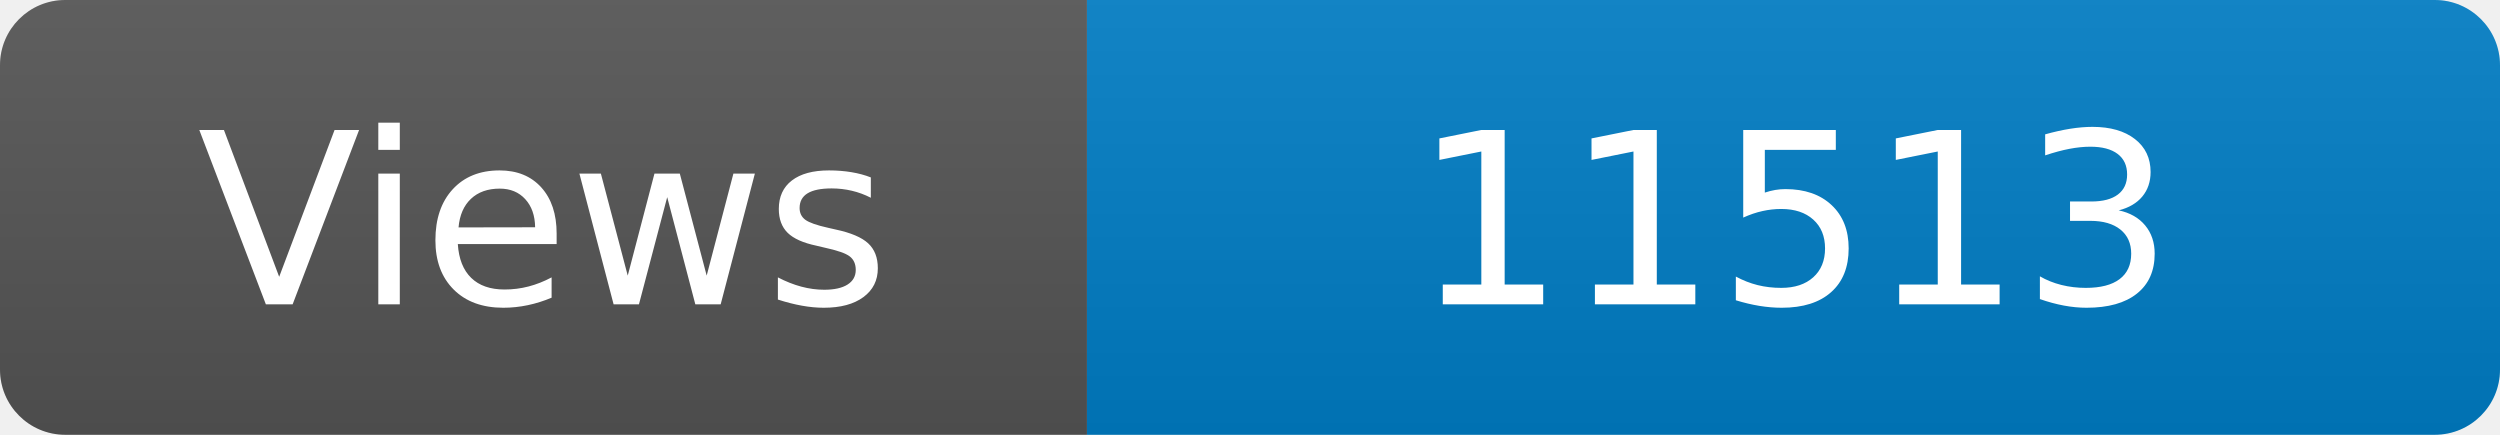
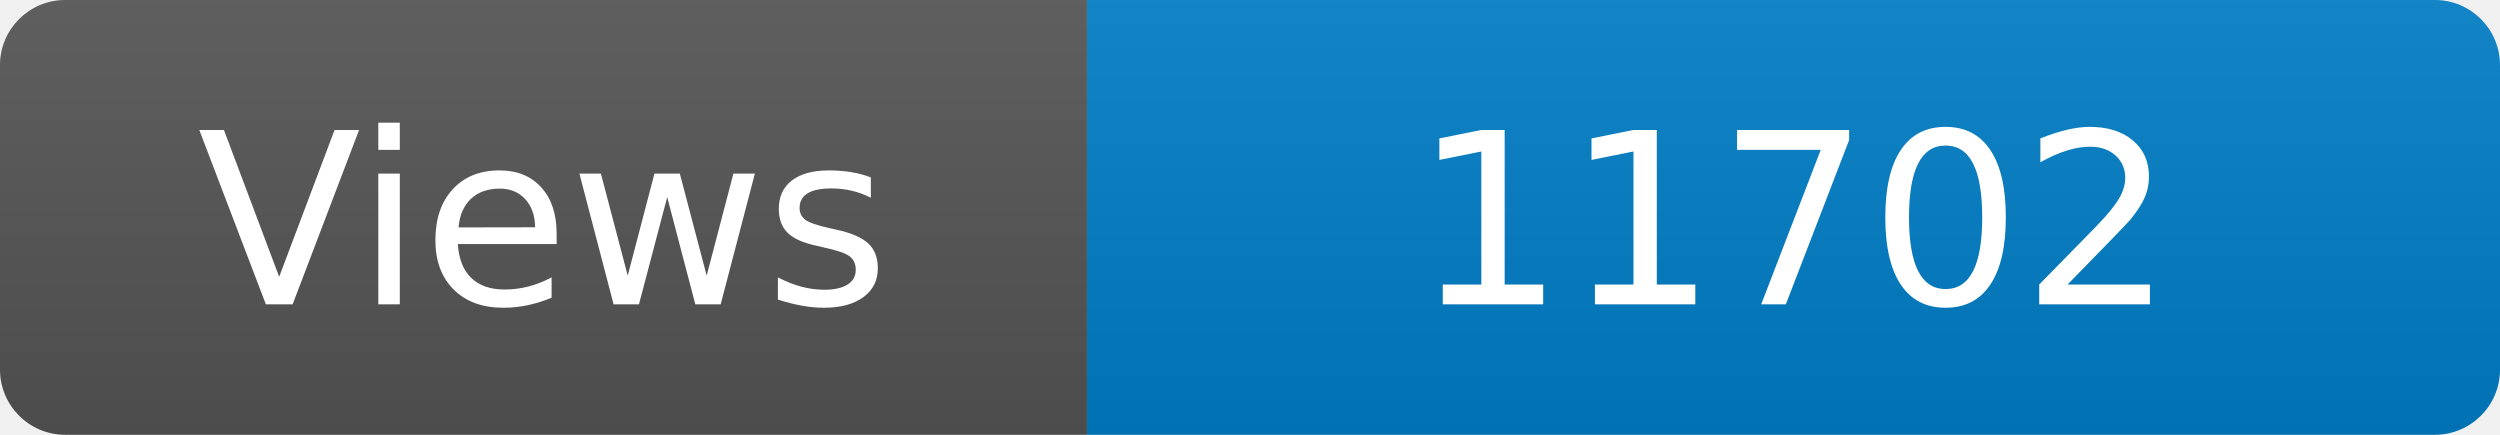
<svg xmlns="http://www.w3.org/2000/svg" width="115" height="20" role="img" aria-label="Maintained?: yes">
  <linearGradient id="s" x2="0" y2="100%">
    <stop offset="0" stop-color="#bbb" stop-opacity=".1" />
    <stop offset="1" stop-opacity=".1" />
  </linearGradient>
  <clipPath id="r">
    <rect width="115" height="20" rx="3" fill="#fff" />
  </clipPath>
  <g clip-path="url(#r)">
    <rect width="50" height="20" fill="#555" />
    <rect x="50" width="160" height="20" fill="#007ec6" />
    <rect width="115" height="20" fill="url(#s)" />
  </g>
  <g fill="#fff" text-anchor="middle" font-family="Verdana,Geneva,DejaVu Sans,sans-serif" font-size="110">
    <text x="250" y="140" transform="scale(.1)" fill="#fff">Views</text>
-     <text x="825" y="140" transform="scale(.1)" fill="#fff">11513</text>
+     <text x="825" y="140" transform="scale(.1)" fill="#fff">11702</text>
  </g>
</svg>
